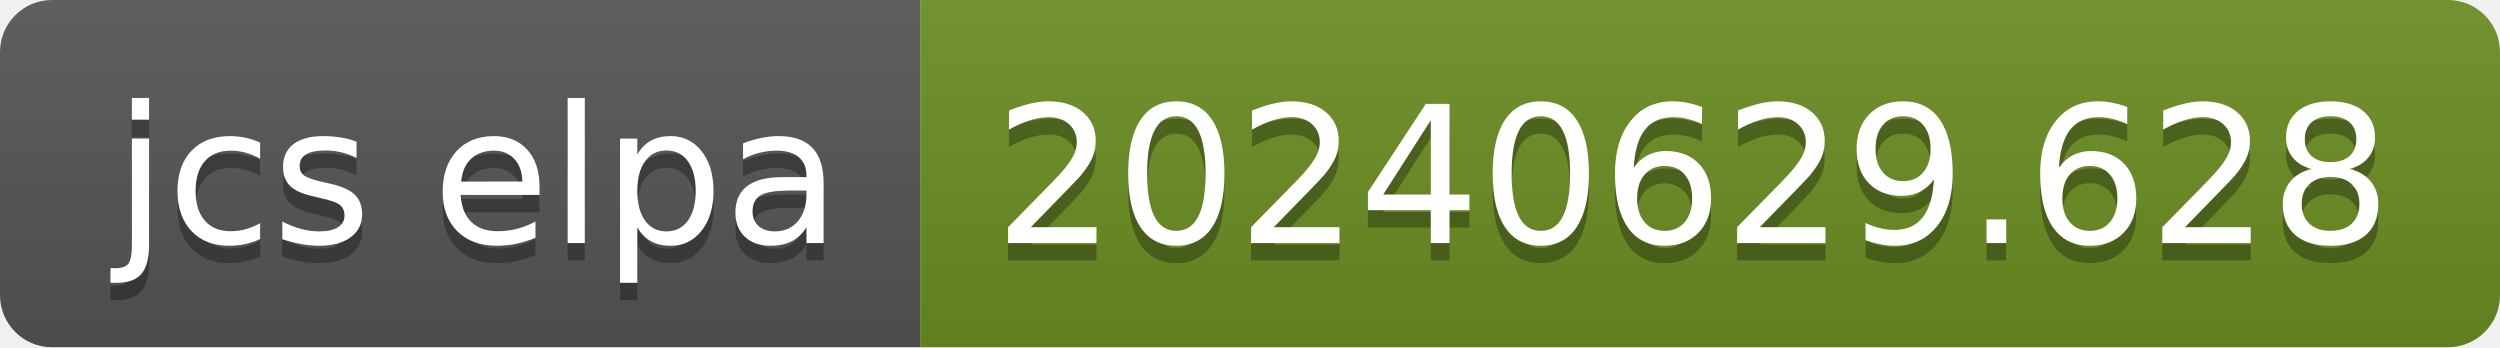
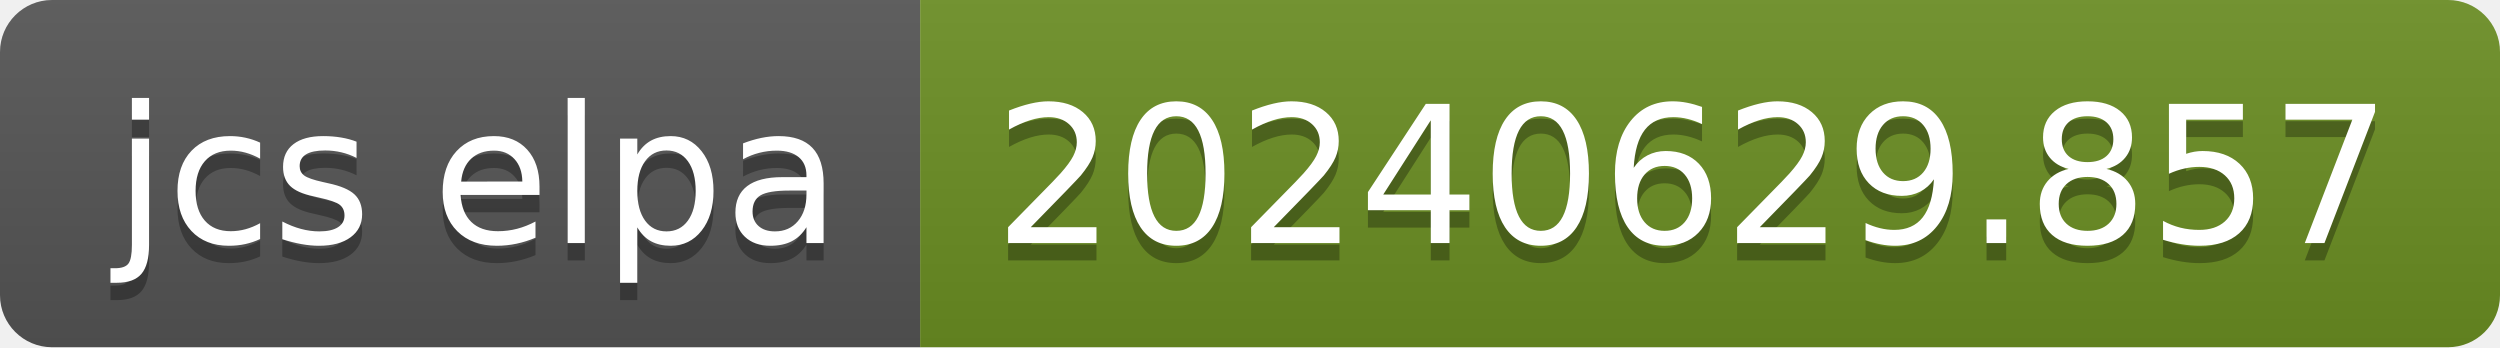
- <svg xmlns="http://www.w3.org/2000/svg" width="144" height="20" role="img" aria-label="jcs elpa: 20240629.628">
+ <svg xmlns="http://www.w3.org/2000/svg" width="144" height="20" role="img" aria-label="jcs elpa: 20240629.857">
  <linearGradient id="s" x2="0" y2="100%">
    <stop offset="0" stop-color="#bbb" stop-opacity=".1" />
    <stop offset="1" stop-opacity=".1" />
  </linearGradient>
  <clipPath id="r">
    <rect width="144" height="20" rx="3" fill="#fff" />
  </clipPath>
  <g clip-path="url(#r)">
    <rect width="53" height="20" fill="#555" />
    <rect x="53" width="91" height="20" fill="#6b8e23" />
    <rect width="144" height="20" fill="url(#s)" />
  </g>
  <g fill="#fff" text-anchor="middle" font-family="Verdana,Geneva,DejaVu Sans,sans-serif" text-rendering="geometricPrecision" font-size="110">
    <text aria-hidden="true" x="275" y="150" fill="#010101" fill-opacity=".3" transform="scale(.1)" textLength="430">jcs elpa</text>
    <text x="275" y="140" transform="scale(.1)" fill="#fff" textLength="430">jcs elpa</text>
-     <text aria-hidden="true" x="975" y="150" fill="#010101" fill-opacity=".3" transform="scale(.1)" textLength="810">20240629.628</text>
-     <text x="975" y="140" transform="scale(.1)" fill="#fff" textLength="810">20240629.628</text>
+     <text aria-hidden="true" x="975" y="150" fill="#010101" fill-opacity=".3" transform="scale(.1)" textLength="810">20240629.857</text>
+     <text x="975" y="140" transform="scale(.1)" fill="#fff" textLength="810">20240629.857</text>
  </g>
</svg>
